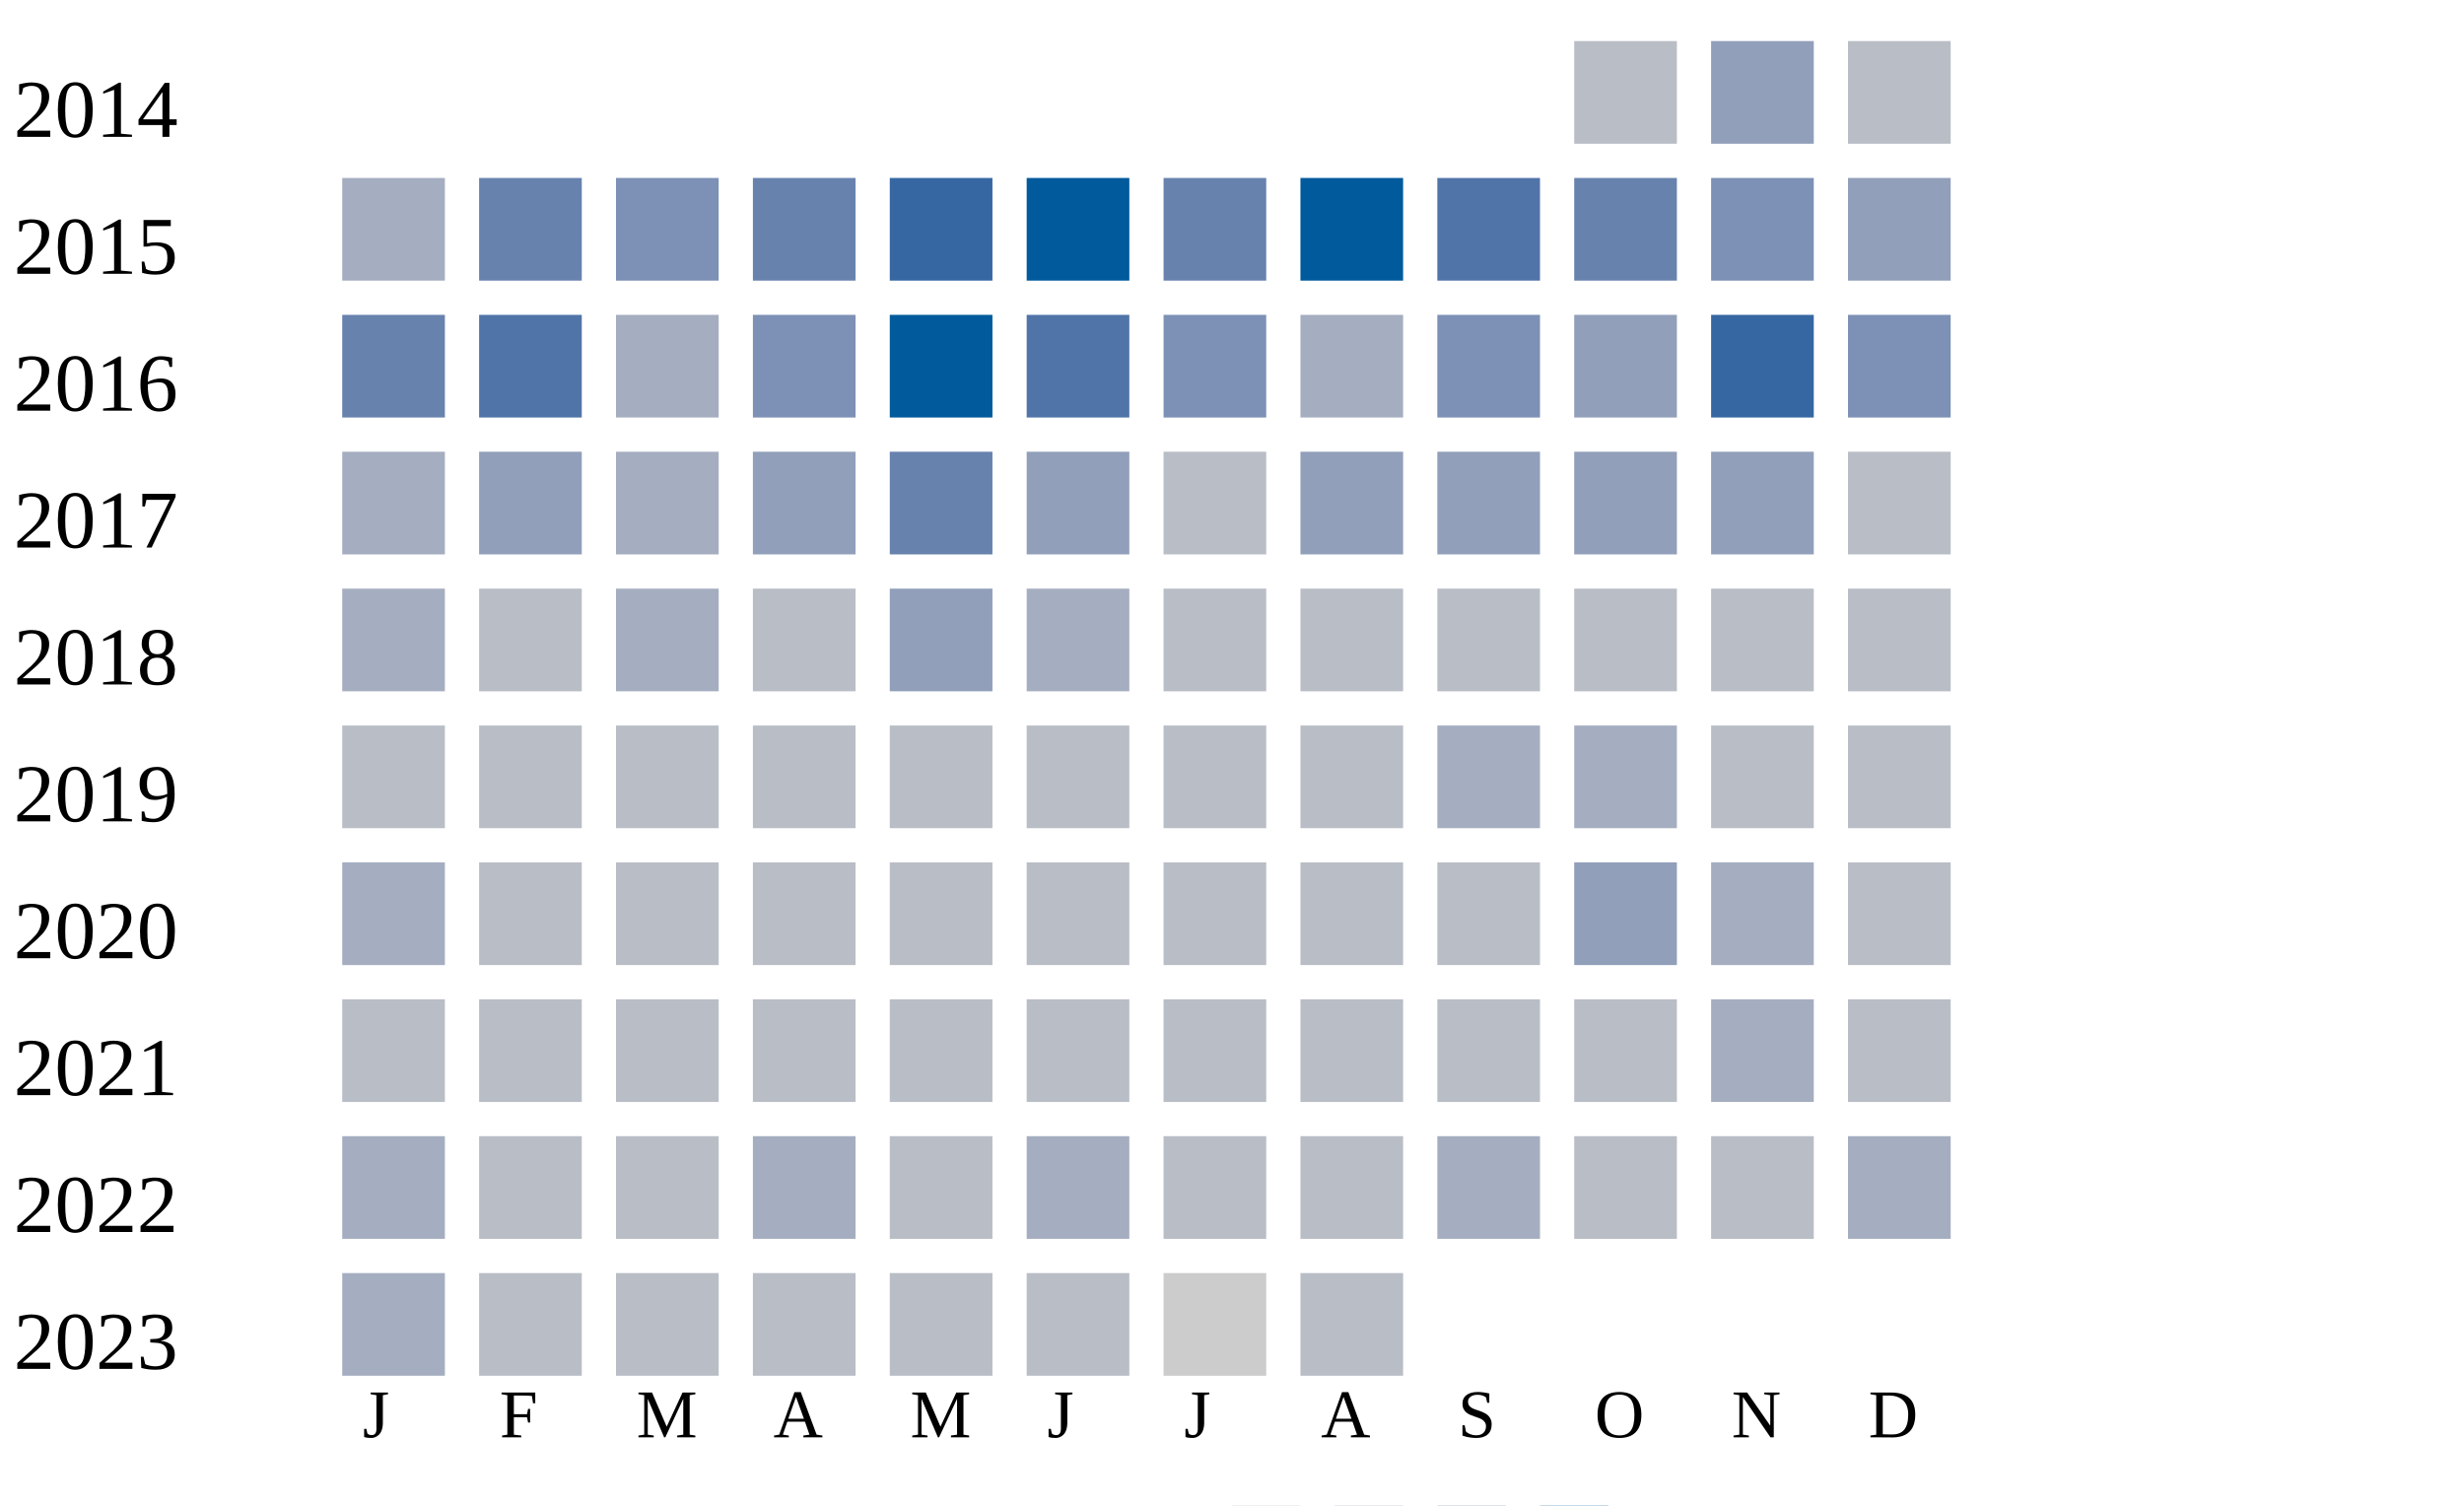
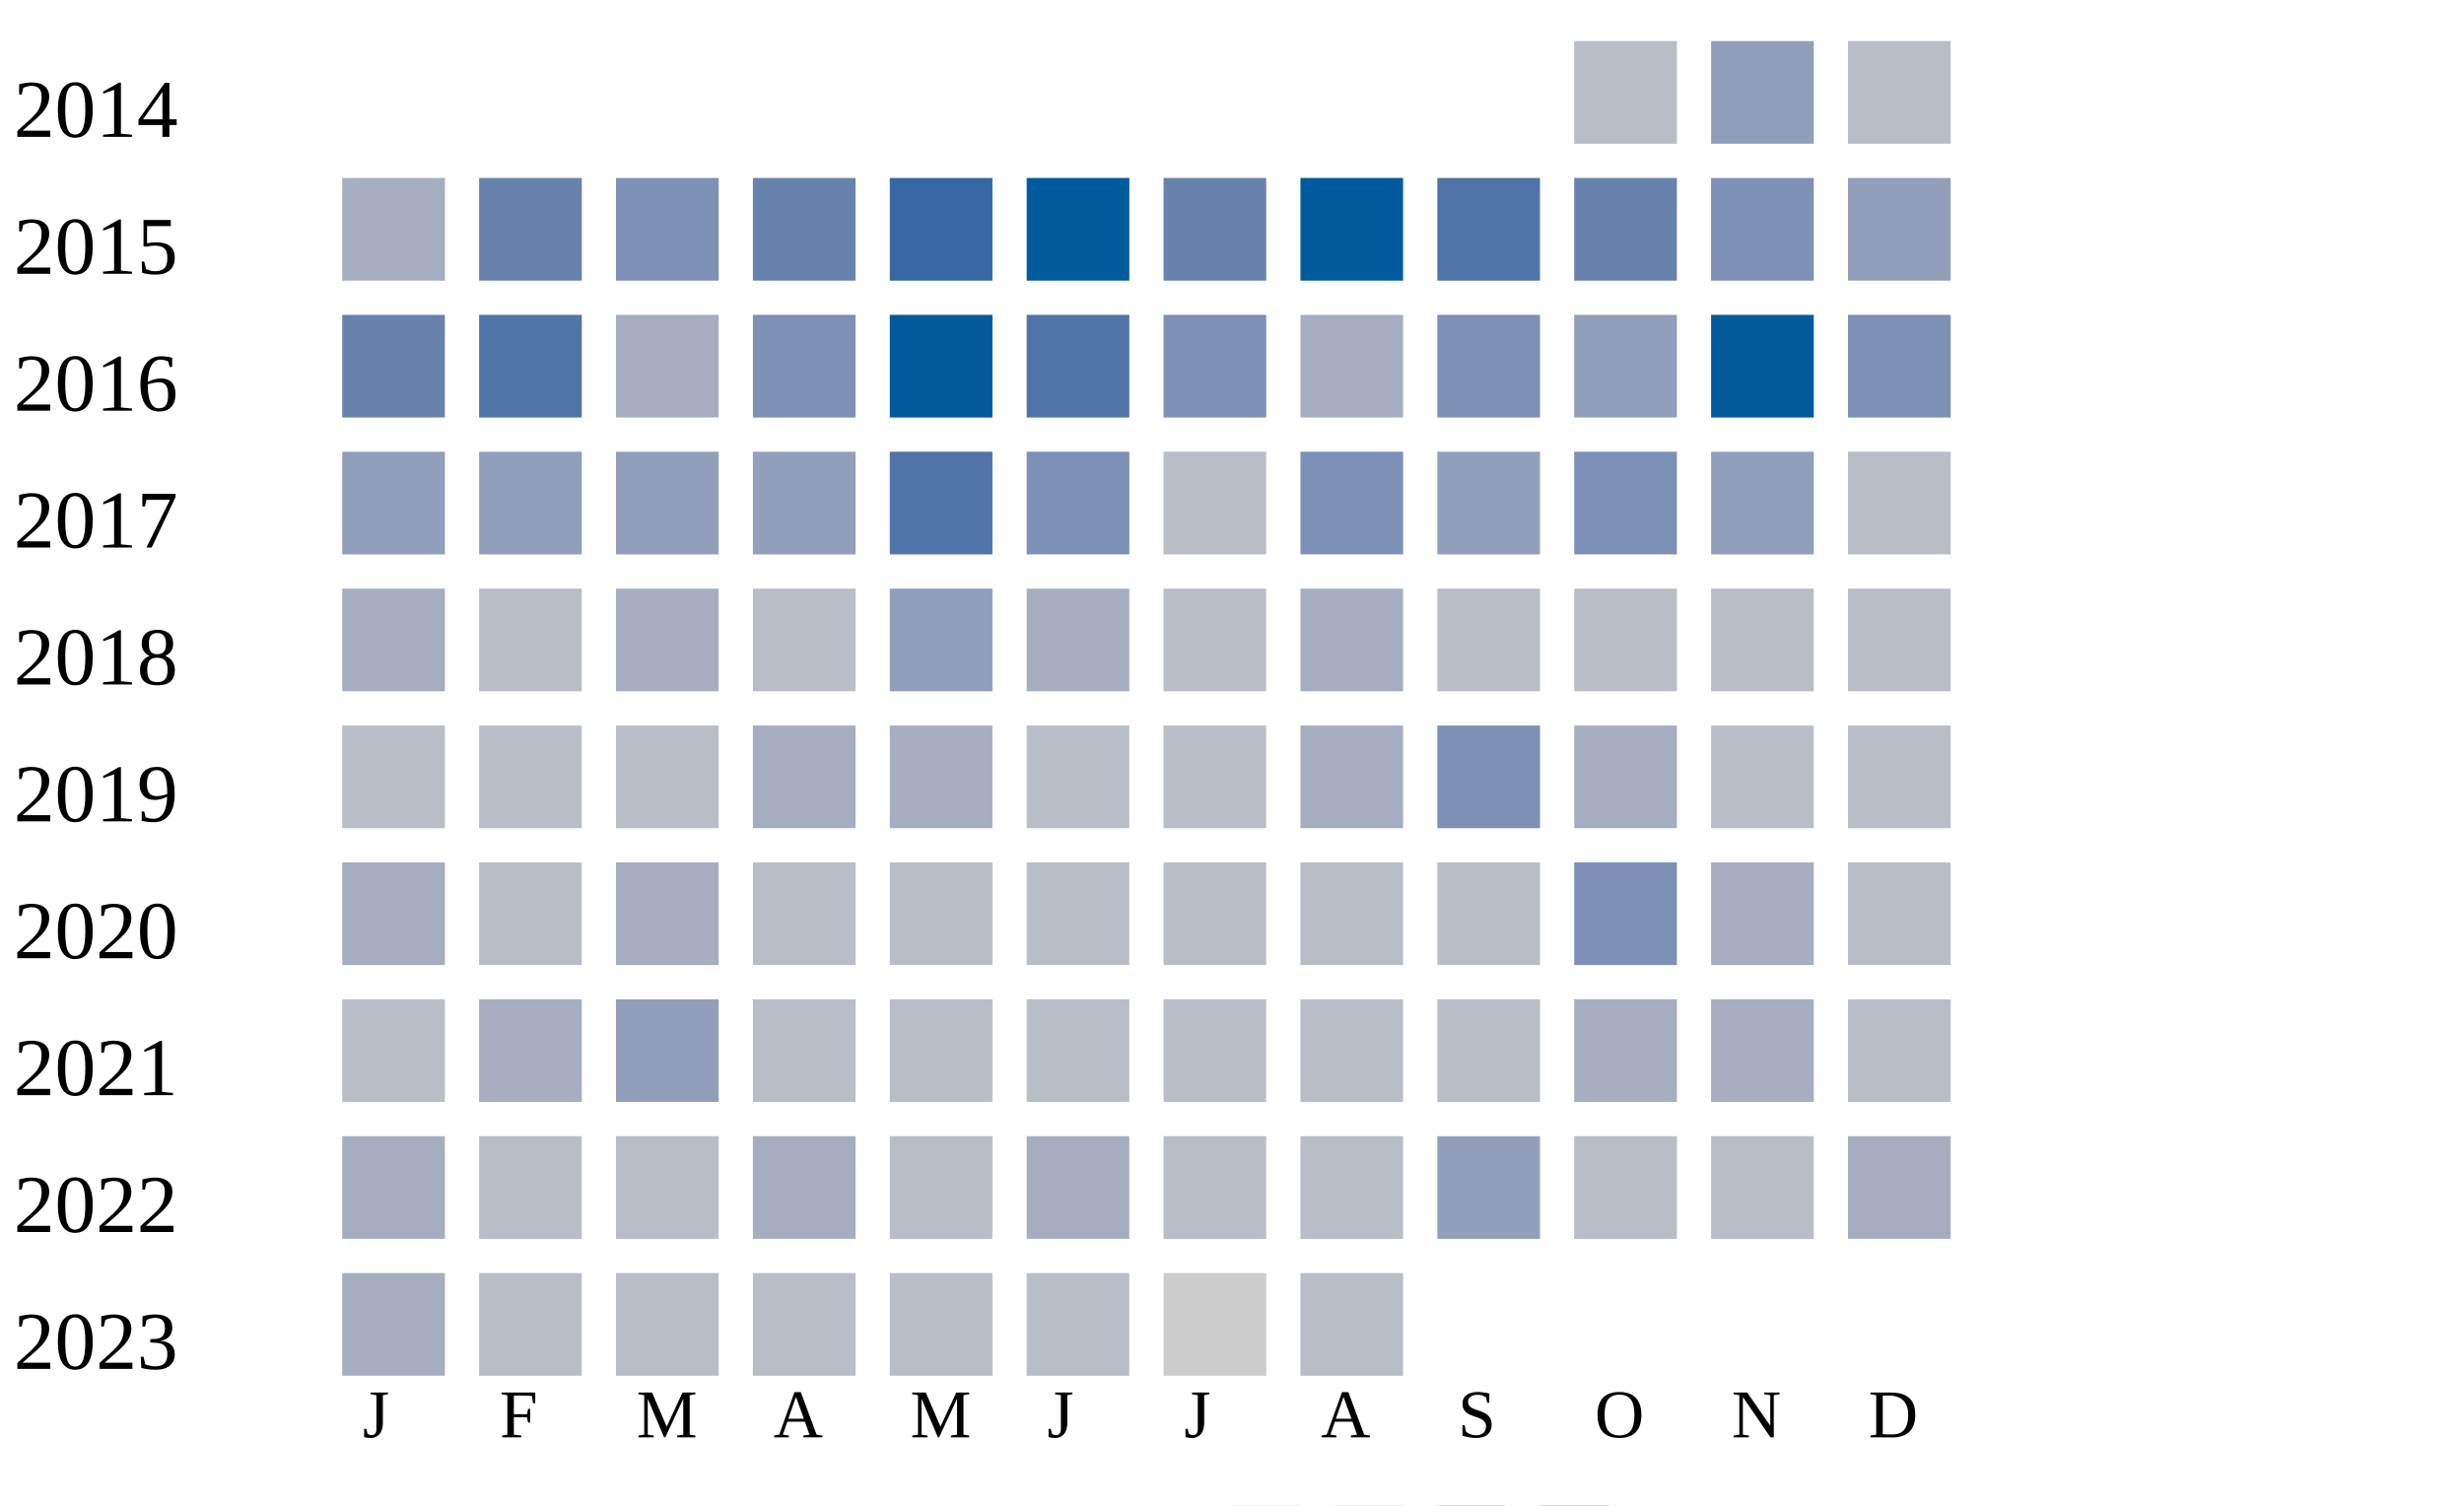
<svg xmlns="http://www.w3.org/2000/svg" width="360" height="220">
  <g transform="translate(0 0)">
    <text x="2" y="20">2014</text>
    <rect x="230" y="6" width="15" height="15" fill="#b9bdc6" />
    <rect x="250" y="6" width="15" height="15" fill="#919fba" />
    <rect x="270" y="6" width="15" height="15" fill="#b9bdc6" />
  </g>
  <g transform="translate(0 20)">
    <text x="2" y="20">2015</text>
    <rect x="50" y="6" width="15" height="15" fill="#a5aec0" />
    <rect x="70" y="6" width="15" height="15" fill="#6882ae" />
    <rect x="90" y="6" width="15" height="15" fill="#7d90b5" />
    <rect x="110" y="6" width="15" height="15" fill="#6882ae" />
    <rect x="130" y="6" width="15" height="15" fill="#3667a2" />
    <rect x="150" y="6" width="15" height="15" fill="#005a9c" />
    <rect x="170" y="6" width="15" height="15" fill="#6882ae" />
    <rect x="190" y="6" width="15" height="15" fill="#005a9c" />
    <rect x="210" y="6" width="15" height="15" fill="#5174a8" />
    <rect x="230" y="6" width="15" height="15" fill="#6882ae" />
    <rect x="250" y="6" width="15" height="15" fill="#7d90b5" />
    <rect x="270" y="6" width="15" height="15" fill="#919fba" />
  </g>
  <g transform="translate(0 40)">
    <text x="2" y="20">2016</text>
    <rect x="50" y="6" width="15" height="15" fill="#6882ae" />
    <rect x="70" y="6" width="15" height="15" fill="#5174a8" />
    <rect x="90" y="6" width="15" height="15" fill="#a5aec0" />
    <rect x="110" y="6" width="15" height="15" fill="#7d90b5" />
    <rect x="130" y="6" width="15" height="15" fill="#005a9c" />
    <rect x="150" y="6" width="15" height="15" fill="#5174a8" />
    <rect x="170" y="6" width="15" height="15" fill="#7d90b5" />
    <rect x="190" y="6" width="15" height="15" fill="#a5aec0" />
    <rect x="210" y="6" width="15" height="15" fill="#7d90b5" />
    <rect x="230" y="6" width="15" height="15" fill="#919fba" />
-     <rect x="250" y="6" width="15" height="15" fill="#3667a2" />
+     <rect x="250" y="6" width="15" height="15" fill="#005a9c" />
    <rect x="270" y="6" width="15" height="15" fill="#7d90b5" />
  </g>
  <g transform="translate(0 60)">
    <text x="2" y="20">2017</text>
-     <rect x="50" y="6" width="15" height="15" fill="#a5aec0" />
+     <rect x="50" y="6" width="15" height="15" fill="#919fba" />
    <rect x="70" y="6" width="15" height="15" fill="#919fba" />
-     <rect x="90" y="6" width="15" height="15" fill="#a5aec0" />
+     <rect x="90" y="6" width="15" height="15" fill="#919fba" />
    <rect x="110" y="6" width="15" height="15" fill="#919fba" />
-     <rect x="130" y="6" width="15" height="15" fill="#6882ae" />
-     <rect x="150" y="6" width="15" height="15" fill="#919fba" />
+     <rect x="130" y="6" width="15" height="15" fill="#5174a8" />
+     <rect x="150" y="6" width="15" height="15" fill="#7d90b5" />
    <rect x="170" y="6" width="15" height="15" fill="#b9bdc6" />
-     <rect x="190" y="6" width="15" height="15" fill="#919fba" />
+     <rect x="190" y="6" width="15" height="15" fill="#7d90b5" />
    <rect x="210" y="6" width="15" height="15" fill="#919fba" />
-     <rect x="230" y="6" width="15" height="15" fill="#919fba" />
+     <rect x="230" y="6" width="15" height="15" fill="#7d90b5" />
    <rect x="250" y="6" width="15" height="15" fill="#919fba" />
    <rect x="270" y="6" width="15" height="15" fill="#b9bdc6" />
  </g>
  <g transform="translate(0 80)">
    <text x="2" y="20">2018</text>
    <rect x="50" y="6" width="15" height="15" fill="#a5aec0" />
    <rect x="70" y="6" width="15" height="15" fill="#b9bdc6" />
    <rect x="90" y="6" width="15" height="15" fill="#a5aec0" />
    <rect x="110" y="6" width="15" height="15" fill="#b9bdc6" />
    <rect x="130" y="6" width="15" height="15" fill="#919fba" />
    <rect x="150" y="6" width="15" height="15" fill="#a5aec0" />
    <rect x="170" y="6" width="15" height="15" fill="#b9bdc6" />
-     <rect x="190" y="6" width="15" height="15" fill="#b9bdc6" />
+     <rect x="190" y="6" width="15" height="15" fill="#a5aec0" />
    <rect x="210" y="6" width="15" height="15" fill="#b9bdc6" />
    <rect x="230" y="6" width="15" height="15" fill="#b9bdc6" />
    <rect x="250" y="6" width="15" height="15" fill="#b9bdc6" />
    <rect x="270" y="6" width="15" height="15" fill="#b9bdc6" />
  </g>
  <g transform="translate(0 100)">
    <text x="2" y="20">2019</text>
    <rect x="50" y="6" width="15" height="15" fill="#b9bdc6" />
    <rect x="70" y="6" width="15" height="15" fill="#b9bdc6" />
    <rect x="90" y="6" width="15" height="15" fill="#b9bdc6" />
-     <rect x="110" y="6" width="15" height="15" fill="#b9bdc6" />
-     <rect x="130" y="6" width="15" height="15" fill="#b9bdc6" />
+     <rect x="110" y="6" width="15" height="15" fill="#a5aec0" />
+     <rect x="130" y="6" width="15" height="15" fill="#a5aec0" />
    <rect x="150" y="6" width="15" height="15" fill="#b9bdc6" />
    <rect x="170" y="6" width="15" height="15" fill="#b9bdc6" />
-     <rect x="190" y="6" width="15" height="15" fill="#b9bdc6" />
-     <rect x="210" y="6" width="15" height="15" fill="#a5aec0" />
+     <rect x="190" y="6" width="15" height="15" fill="#a5aec0" />
+     <rect x="210" y="6" width="15" height="15" fill="#7d90b5" />
    <rect x="230" y="6" width="15" height="15" fill="#a5aec0" />
    <rect x="250" y="6" width="15" height="15" fill="#b9bdc6" />
    <rect x="270" y="6" width="15" height="15" fill="#b9bdc6" />
  </g>
  <g transform="translate(0 120)">
    <text x="2" y="20">2020</text>
    <rect x="50" y="6" width="15" height="15" fill="#a5aec0" />
    <rect x="70" y="6" width="15" height="15" fill="#b9bdc6" />
-     <rect x="90" y="6" width="15" height="15" fill="#b9bdc6" />
+     <rect x="90" y="6" width="15" height="15" fill="#a5aec0" />
    <rect x="110" y="6" width="15" height="15" fill="#b9bdc6" />
    <rect x="130" y="6" width="15" height="15" fill="#b9bdc6" />
    <rect x="150" y="6" width="15" height="15" fill="#b9bdc6" />
    <rect x="170" y="6" width="15" height="15" fill="#b9bdc6" />
    <rect x="190" y="6" width="15" height="15" fill="#b9bdc6" />
    <rect x="210" y="6" width="15" height="15" fill="#b9bdc6" />
-     <rect x="230" y="6" width="15" height="15" fill="#919fba" />
+     <rect x="230" y="6" width="15" height="15" fill="#7d90b5" />
    <rect x="250" y="6" width="15" height="15" fill="#a5aec0" />
    <rect x="270" y="6" width="15" height="15" fill="#b9bdc6" />
  </g>
  <g transform="translate(0 140)">
    <text x="2" y="20">2021</text>
    <rect x="50" y="6" width="15" height="15" fill="#b9bdc6" />
-     <rect x="70" y="6" width="15" height="15" fill="#b9bdc6" />
-     <rect x="90" y="6" width="15" height="15" fill="#b9bdc6" />
+     <rect x="70" y="6" width="15" height="15" fill="#a5aec0" />
+     <rect x="90" y="6" width="15" height="15" fill="#919fba" />
    <rect x="110" y="6" width="15" height="15" fill="#b9bdc6" />
    <rect x="130" y="6" width="15" height="15" fill="#b9bdc6" />
    <rect x="150" y="6" width="15" height="15" fill="#b9bdc6" />
    <rect x="170" y="6" width="15" height="15" fill="#b9bdc6" />
    <rect x="190" y="6" width="15" height="15" fill="#b9bdc6" />
    <rect x="210" y="6" width="15" height="15" fill="#b9bdc6" />
-     <rect x="230" y="6" width="15" height="15" fill="#b9bdc6" />
+     <rect x="230" y="6" width="15" height="15" fill="#a5aec0" />
    <rect x="250" y="6" width="15" height="15" fill="#a5aec0" />
    <rect x="270" y="6" width="15" height="15" fill="#b9bdc6" />
  </g>
  <g transform="translate(0 160)">
    <text x="2" y="20">2022</text>
    <rect x="50" y="6" width="15" height="15" fill="#a5aec0" />
    <rect x="70" y="6" width="15" height="15" fill="#b9bdc6" />
    <rect x="90" y="6" width="15" height="15" fill="#b9bdc6" />
    <rect x="110" y="6" width="15" height="15" fill="#a5aec0" />
    <rect x="130" y="6" width="15" height="15" fill="#b9bdc6" />
    <rect x="150" y="6" width="15" height="15" fill="#a5aec0" />
    <rect x="170" y="6" width="15" height="15" fill="#b9bdc6" />
    <rect x="190" y="6" width="15" height="15" fill="#b9bdc6" />
-     <rect x="210" y="6" width="15" height="15" fill="#a5aec0" />
+     <rect x="210" y="6" width="15" height="15" fill="#919fba" />
    <rect x="230" y="6" width="15" height="15" fill="#b9bdc6" />
    <rect x="250" y="6" width="15" height="15" fill="#b9bdc6" />
    <rect x="270" y="6" width="15" height="15" fill="#a5aec0" />
  </g>
  <g transform="translate(0 180)">
    <text x="2" y="20">2023</text>
    <rect x="50" y="6" width="15" height="15" fill="#a5aec0" />
    <rect x="70" y="6" width="15" height="15" fill="#b9bdc6" />
    <rect x="90" y="6" width="15" height="15" fill="#b9bdc6" />
    <rect x="110" y="6" width="15" height="15" fill="#b9bdc6" />
    <rect x="130" y="6" width="15" height="15" fill="#b9bdc6" />
    <rect x="150" y="6" width="15" height="15" fill="#b9bdc6" />
    <rect x="170" y="6" width="15" height="15" fill="#cccccc" />
    <rect x="190" y="6" width="15" height="15" fill="#b9bdc6" />
  </g>
  <text style="font-size: 10px; text-align: center" x="53" y="210">J</text>
  <text style="font-size: 10px; text-align: center" x="73" y="210">F</text>
  <text style="font-size: 10px; text-align: center" x="93" y="210">M</text>
  <text style="font-size: 10px; text-align: center" x="113" y="210">A</text>
  <text style="font-size: 10px; text-align: center" x="133" y="210">M</text>
  <text style="font-size: 10px; text-align: center" x="153" y="210">J</text>
  <text style="font-size: 10px; text-align: center" x="173" y="210">J</text>
  <text style="font-size: 10px; text-align: center" x="193" y="210">A</text>
  <text style="font-size: 10px; text-align: center" x="213" y="210">S</text>
  <text style="font-size: 10px; text-align: center" x="233" y="210">O</text>
  <text style="font-size: 10px; text-align: center" x="253" y="210">N</text>
  <text style="font-size: 10px; text-align: center" x="273" y="210">D</text>
  <text style="font-size: 10px;" x="155" y="229">Less</text>
  <rect fill="#b9bdc6" width="10" height="10" x="180" y="220" />
  <rect fill="#919fba" width="10" height="10" x="195" y="220" />
  <rect fill="#6882ae" width="10" height="10" x="210" y="220" />
  <rect fill="#005a9c" width="10" height="10" x="225" y="220" />
  <text x="240" y="229" style="font-size: 10px;">More</text>
</svg>
